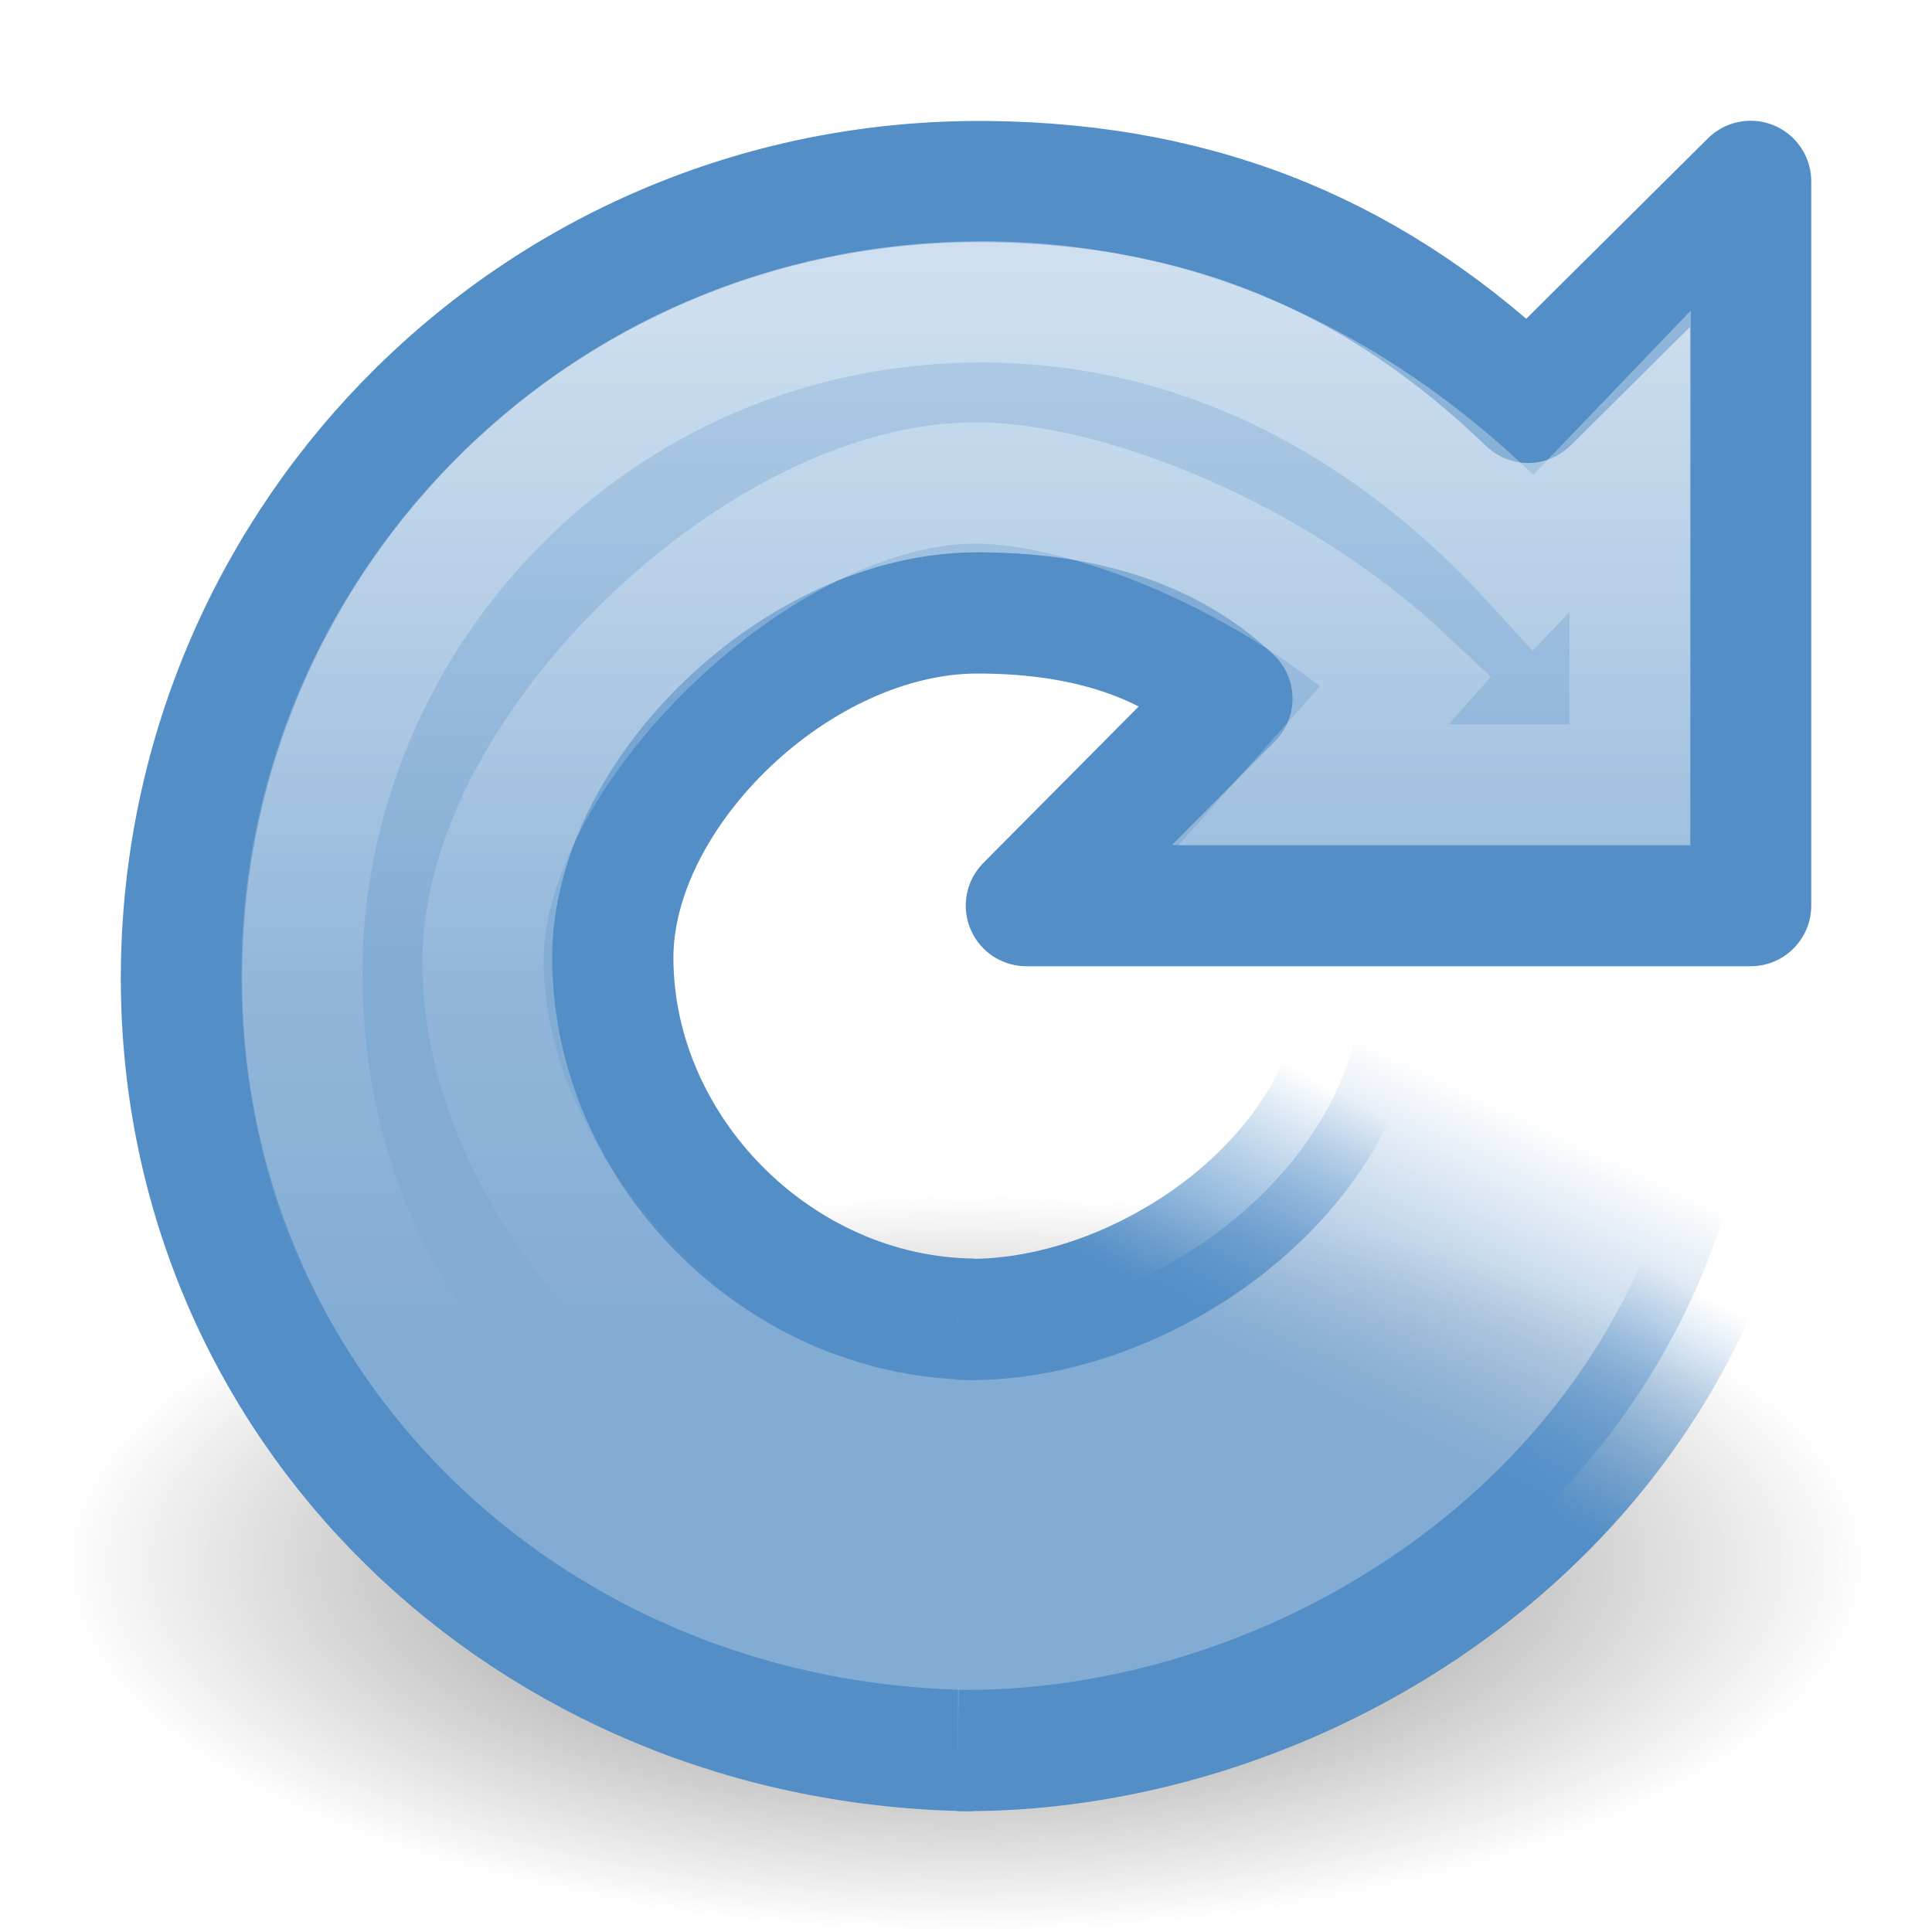
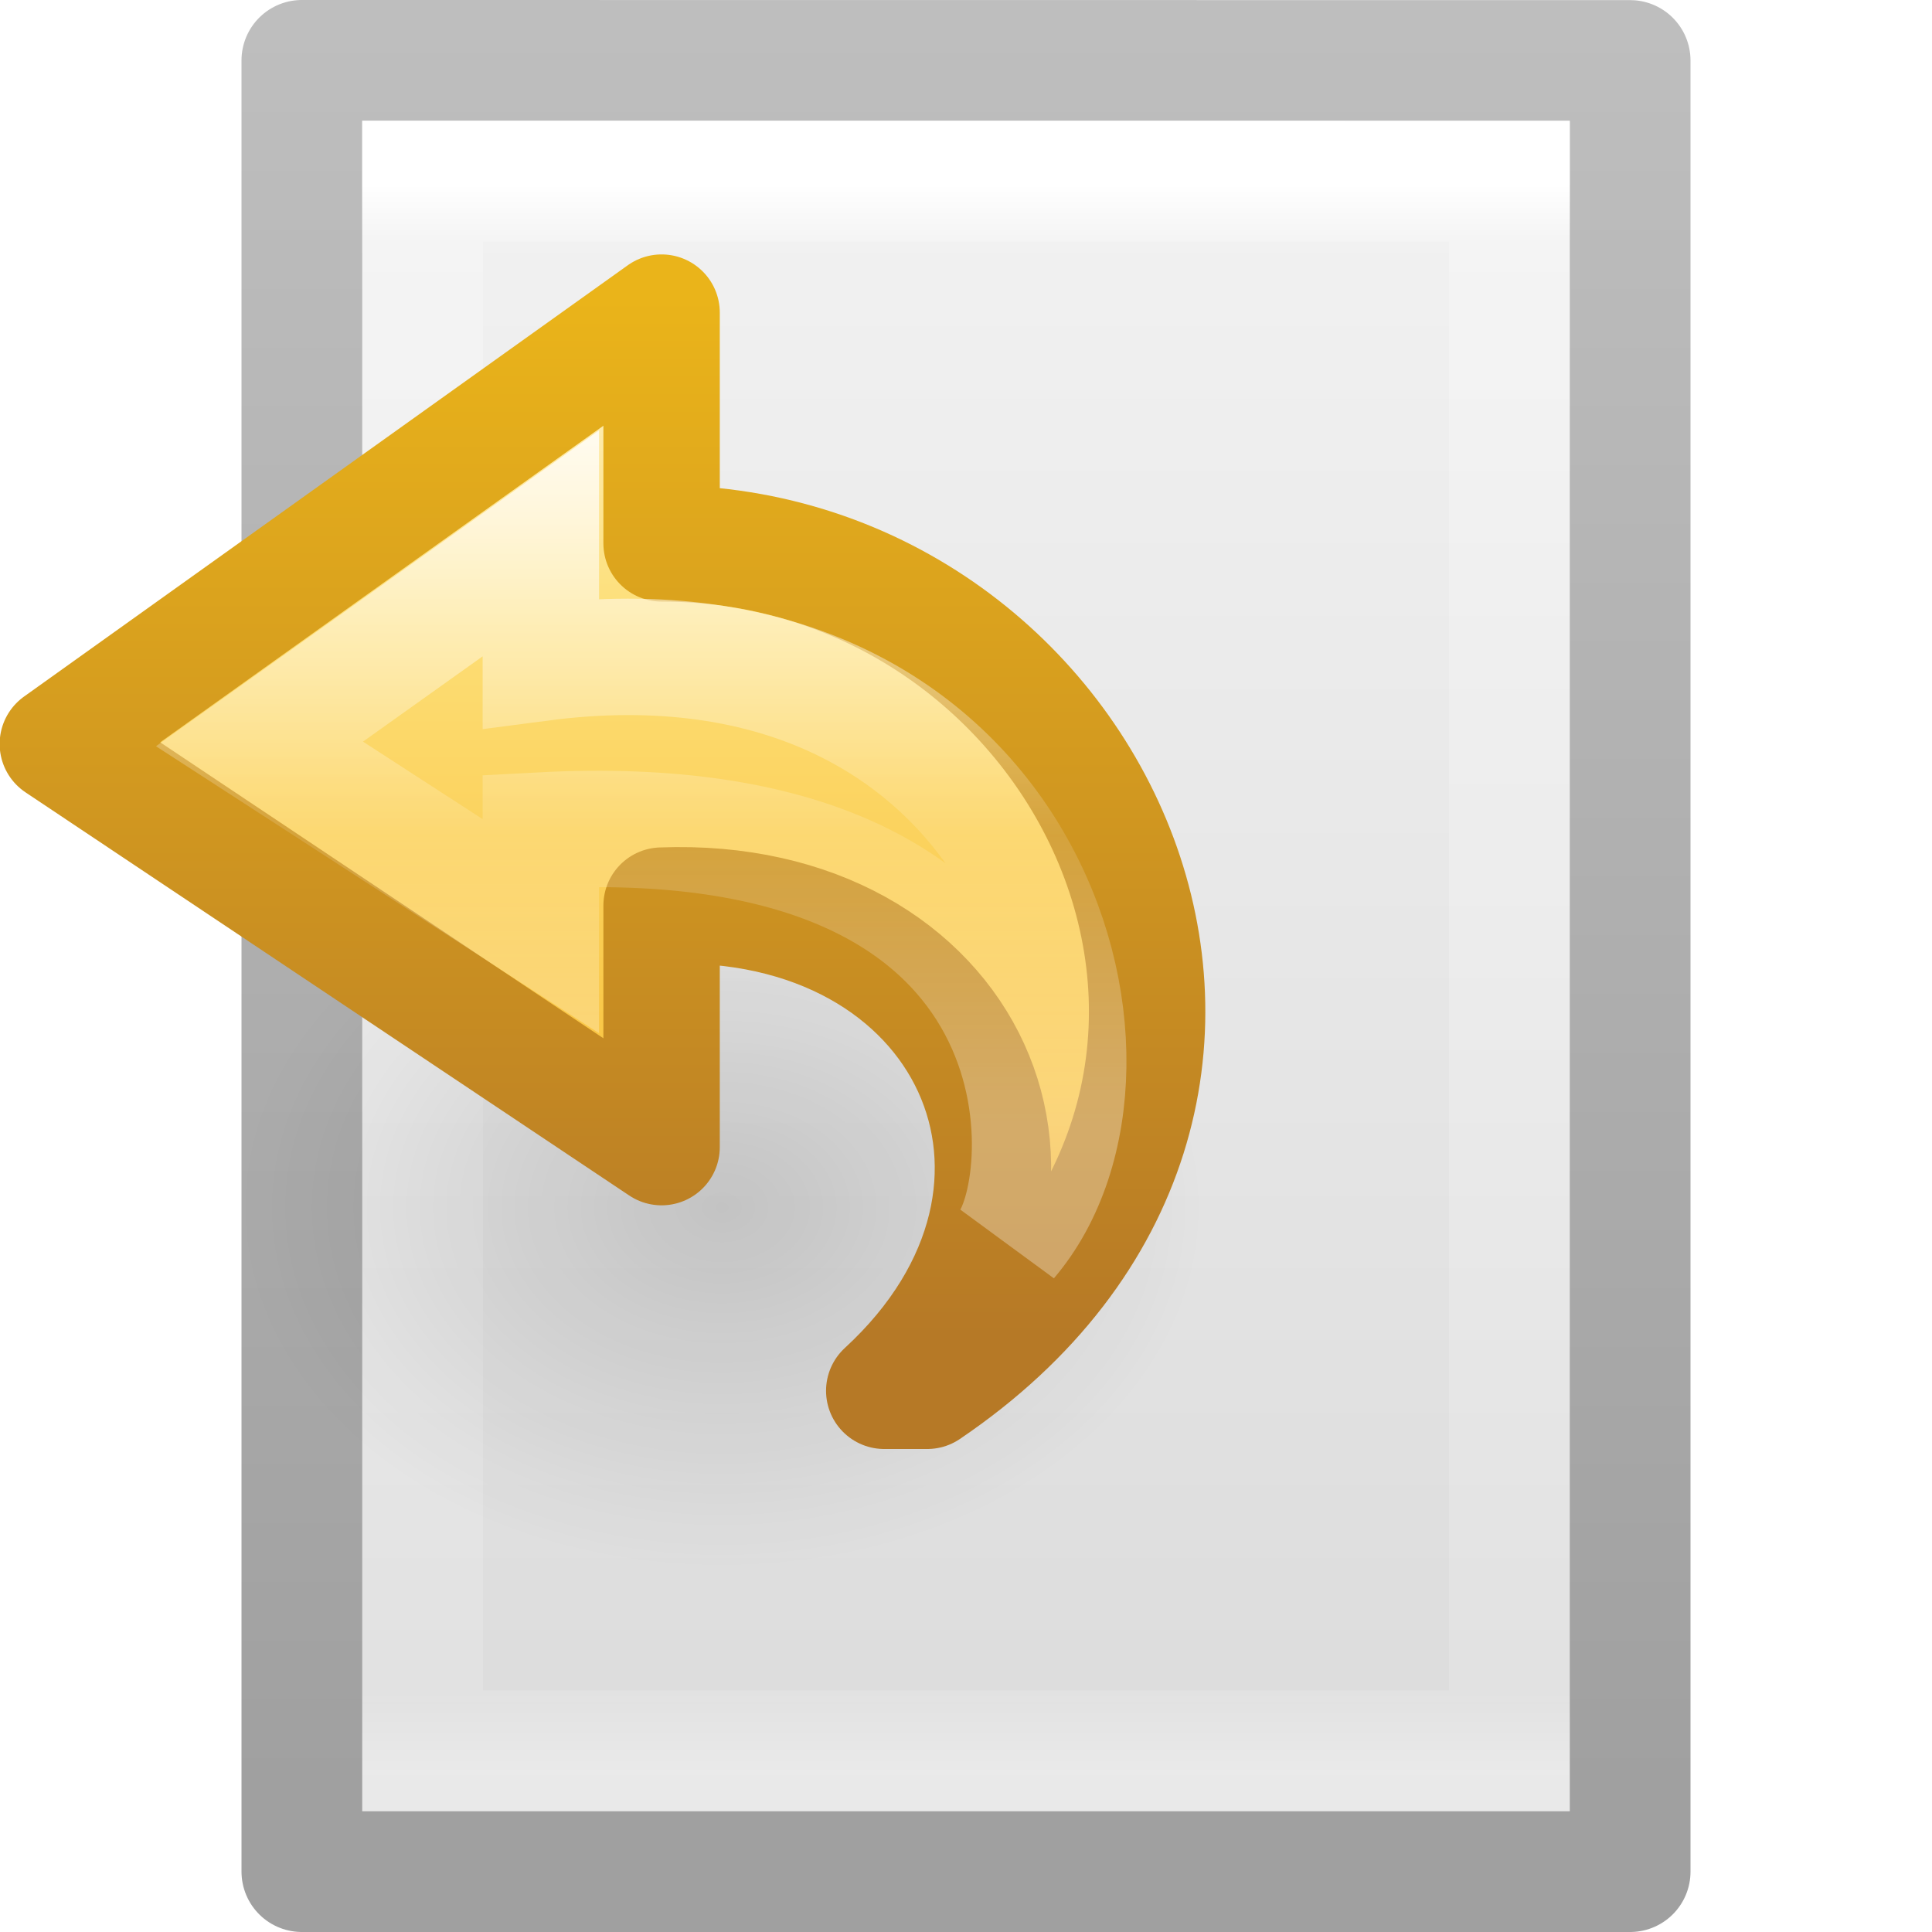
- <svg xmlns="http://www.w3.org/2000/svg" xmlns:xlink="http://www.w3.org/1999/xlink" width="16px" height="16px" id="svg2473" version="1.1">
-   <defs id="defs2475">
-     <linearGradient id="linearGradient8838">
-       <stop style="stop-color:#000000;stop-opacity:1;" offset="0" id="stop8840" />
-       <stop style="stop-color:#000000;stop-opacity:0;" offset="1" id="stop8842" />
+ <svg xmlns="http://www.w3.org/2000/svg" xmlns:xlink="http://www.w3.org/1999/xlink" width="16px" height="16px" id="svg3926" version="1.1">
+   <defs id="defs3928">
+     <linearGradient xlink:href="#linearGradient4087" id="linearGradient3107" gradientUnits="userSpaceOnUse" gradientTransform="matrix(0,-0.3060607,-0.3276918,0,11.46134,15.54281)" x1="38.941" y1="15.991" x2="20.576" y2="15.991" />
+     <linearGradient id="linearGradient4087">
+       <stop id="stop4089" style="stop-color:#ffffff;stop-opacity:1;" offset="0" />
+       <stop offset="0.512" style="stop-color:#ffffff;stop-opacity:0.235;" id="stop4091" />
+       <stop id="stop4093" style="stop-color:#ffffff;stop-opacity:0.157;" offset="0.585" />
+       <stop id="stop4095" style="stop-color:#ffffff;stop-opacity:0.392;" offset="1" />
    </linearGradient>
-     <radialGradient xlink:href="#linearGradient8838" id="radialGradient2484" gradientUnits="userSpaceOnUse" gradientTransform="matrix(1,0,0,0.341176,0,3.047059)" cx="62.625" cy="4.625" fx="62.625" fy="4.625" r="10.625" />
-     <linearGradient id="linearGradient3533">
-       <stop id="stop3535" style="stop-color:#b0cce6;stop-opacity:1;" offset="0" />
-       <stop id="stop3545" style="stop-color:#83acd5;stop-opacity:1;" offset="1" />
+     <linearGradient xlink:href="#linearGradient3846" id="linearGradient3110" gradientUnits="userSpaceOnUse" gradientTransform="matrix(-0.2796181,0,0,0.2611604,11.95984,1.413744)" x1="23.732" y1="4.418" x2="23.732" y2="42.04" />
+     <linearGradient id="linearGradient3846">
+       <stop id="stop3848" style="stop-color:#fff3cb;stop-opacity:1" offset="0" />
+       <stop id="stop3850" style="stop-color:#fdde76;stop-opacity:1" offset="0.262" />
+       <stop id="stop3852" style="stop-color:#f9c440;stop-opacity:1" offset="0.661" />
+       <stop id="stop3854" style="stop-color:#e48b20;stop-opacity:1" offset="1" />
    </linearGradient>
-     <linearGradient xlink:href="#linearGradient3533" id="linearGradient2510" gradientUnits="userSpaceOnUse" gradientTransform="matrix(0.3167426,0,0,0.310739,0.1976422,0.982695)" x1="15.373" y1="5.047" x2="15.373" y2="22.6" />
-     <linearGradient id="linearGradient3266">
-       <stop style="stop-color:#538ec6;stop-opacity:1" offset="0" id="stop3268" />
-       <stop style="stop-color:#3f84c5;stop-opacity:0" offset="1" id="stop3270" />
+     <linearGradient xlink:href="#linearGradient3856" id="linearGradient3112" gradientUnits="userSpaceOnUse" gradientTransform="matrix(-0.2796181,0,0,0.2611604,11.95984,1.413744)" x1="35.998" y1="37.039" x2="35.998" y2="4.004" />
+     <linearGradient id="linearGradient3856">
+       <stop id="stop3858" style="stop-color:#b67926;stop-opacity:1" offset="0" />
+       <stop id="stop3860" style="stop-color:#eab41a;stop-opacity:1" offset="1" />
    </linearGradient>
-     <linearGradient xlink:href="#linearGradient3266" id="linearGradient2507" gradientUnits="userSpaceOnUse" gradientTransform="matrix(0.331888,0,0,0.3255973,0.1027236,4.0209649e-2)" x1="33.687" y1="35.774" x2="37.04" y2="29.857" />
-     <linearGradient id="linearGradient3276">
-       <stop style="stop-color:#83acd5;stop-opacity:1;" offset="0" id="stop3278" />
-       <stop style="stop-color:#83acd5;stop-opacity:0;" offset="1" id="stop3280" />
+     <radialGradient xlink:href="#linearGradient8662" id="radialGradient3102" gradientUnits="userSpaceOnUse" gradientTransform="matrix(1,0,0,0.536723,0,16.87306)" cx="24.837" cy="36.421" fx="24.837" fy="36.421" r="15.645" />
+     <linearGradient id="linearGradient8662">
+       <stop style="stop-color:#000000;stop-opacity:1;" offset="0" id="stop8664" />
+       <stop style="stop-color:#000000;stop-opacity:0;" offset="1" id="stop8666" />
    </linearGradient>
-     <linearGradient xlink:href="#linearGradient3276" id="linearGradient2505" gradientUnits="userSpaceOnUse" gradientTransform="matrix(0.331888,0,0,0.3255973,0.1027236,4.0209649e-2)" x1="31.226" y1="34.601" x2="34.966" y2="26.843" />
-     <linearGradient id="linearGradient4873">
-       <stop id="stop4875" offset="0" style="stop-color:#ffffff;stop-opacity:1;" />
-       <stop id="stop4877" offset="1" style="stop-color:#ffffff;stop-opacity:0;" />
+     <linearGradient xlink:href="#linearGradient3977" id="linearGradient3988" gradientUnits="userSpaceOnUse" gradientTransform="matrix(0.2432432,0,0,0.3513513,2.162164,-0.432428)" x1="24" y1="5.564" x2="24" y2="43" />
+     <linearGradient id="linearGradient3977">
+       <stop offset="0" style="stop-color:#ffffff;stop-opacity:1;" id="stop3979" />
+       <stop id="stop3981" style="stop-color:#ffffff;stop-opacity:0.235;" offset="0.036" />
+       <stop offset="0.951" style="stop-color:#ffffff;stop-opacity:0.157;" id="stop3983" />
+       <stop offset="1" style="stop-color:#ffffff;stop-opacity:0.392;" id="stop3985" />
    </linearGradient>
-     <linearGradient xlink:href="#linearGradient4873" id="linearGradient2471" gradientUnits="userSpaceOnUse" gradientTransform="matrix(0.3167426,0,0,0.310739,0.1976422,0.982695)" x1="21.629" y1="2.11" x2="21.629" y2="32.628" />
+     <linearGradient id="linearGradient3600">
+       <stop id="stop3602" style="stop-color:#f4f4f4;stop-opacity:1" offset="0" />
+       <stop id="stop3604" style="stop-color:#dbdbdb;stop-opacity:1" offset="1" />
+     </linearGradient>
+     <linearGradient id="linearGradient3104">
+       <stop id="stop3106" style="stop-color:#a0a0a0;stop-opacity:1;" offset="0" />
+       <stop id="stop3108" style="stop-color:#bebebe;stop-opacity:1;" offset="1" />
+     </linearGradient>
+     <linearGradient y2="47.013" x2="25.132" y1="0.985" x1="25.132" gradientTransform="matrix(0.3142871,0,0,0.3259265,0.457108,-0.322238)" gradientUnits="userSpaceOnUse" id="linearGradient3922" xlink:href="#linearGradient3600" />
+     <linearGradient y2="2.906" x2="-51.786" y1="50.786" x1="-51.786" gradientTransform="matrix(0.2537859,0,0,0.3050187,19.12898,-0.685477)" gradientUnits="userSpaceOnUse" id="linearGradient3924" xlink:href="#linearGradient3104" />
  </defs>
  <g id="layer1">
-     <path transform="matrix(0.7058824,0,0,0.8417457,-36.20589,9.055598)" d="M 73.25,4.625 A 10.625,3.625 0 1 1 52,4.625 A 10.625,3.625 0 1 1 73.25,4.625 z" id="path8836" style="opacity:0.56;fill:url(#radialGradient2484);fill-opacity:1;fill-rule:evenodd;stroke:none;stroke-width:1;stroke-linecap:butt;stroke-linejoin:round;marker:none;marker-start:none;marker-mid:none;marker-end:none;stroke-miterlimit:4;stroke-dasharray:none;stroke-dashoffset:0;stroke-opacity:1;visibility:visible;display:inline;overflow:visible" />
-     <path id="path3372" style="fill:url(#linearGradient2510);fill-opacity:1;stroke:#538ec6;stroke-width:1.004;stroke-linecap:butt;stroke-linejoin:round;stroke-miterlimit:4;stroke-dasharray:none;stroke-opacity:1" d="M 8.064,10.925 C 6.44,10.908 5.075,9.518 5.075,7.931 C 5.075,6.566 6.608,5.076 8.094,5.076 C 8.878,5.076 9.638,5.253 10.202,5.786 L 8.5,7.5 L 14.498,7.5 C 14.498,7.5 14.498,1.502 14.498,1.502 L 12.655,3.332 C 11.425,2.145 10.002,1.524 8.186,1.504 C 4.49,1.464 1.543,4.417 1.503,8.026 C 1.462,11.635 4.369,14.458 8.064,14.498" />
-     <path id="path3453" style="fill:url(#linearGradient2505);fill-opacity:1;stroke:url(#linearGradient2507);stroke-width:1.004;stroke-linecap:butt;stroke-linejoin:miter;stroke-miterlimit:4;stroke-dasharray:none;stroke-opacity:1" d="M 7.934,14.497 C 11.024,14.531 14.571,12.188 14.565,8.14 L 11.293,8.115 C 11.233,9.766 9.401,10.987 7.934,10.925" />
-     <path id="path3370" style="opacity:0.4;fill:none;fill-opacity:1;stroke:url(#linearGradient2471);stroke-width:1.004;stroke-linecap:butt;stroke-linejoin:miter;stroke-miterlimit:4;stroke-dasharray:none;stroke-opacity:1" d="M 7.932,12 C 6.132,11.974 4.002,10.006 4,7.96 C 3.998,6.203 6.312,3.974 8.112,4 C 8.999,4.013 10.535,4.59 11.647,5.636 L 10.877,6.5 L 13.5,6.5 C 13.5,6.5 13.5,3.821 13.5,3.821 L 12.701,4.654 C 11.526,3.368 9.969,2.5 8.13,2.5 C 4.917,2.5 2.5,5.108 2.5,8.061 C 2.5,11.48 5.311,13.5 8.097,13.5" />
+     <path style="fill:url(#linearGradient3922);fill-opacity:1;stroke:url(#linearGradient3924);stroke-width:1;stroke-linecap:butt;stroke-linejoin:round;stroke-miterlimit:4;stroke-opacity:1;stroke-dasharray:none;stroke-dashoffset:0;display:inline" id="path4160" d="m 2.5,0.5 c 2.521,0 11,9.54e-4 11,9.54e-4 l 1.3e-5,14.999 c 0,0 -7.333,0 -11,0 0,-5 0,-10 0,-15 z" />
+     <path style="fill:none;stroke:url(#linearGradient3988);stroke-width:1;stroke-linecap:round;stroke-linejoin:miter;stroke-miterlimit:4;stroke-opacity:1;stroke-dasharray:none;stroke-dashoffset:0" d="m 12.5,14.5 -9,0 0,-13 L 12.5,1.5 z" id="rect6741-1" />
+     <path transform="matrix(0.255677,0,0,-0.357275,-0.3709572,23.01234)" d="m 40.482,36.421 a 15.645,8.397 0 1 1 -31.289,0 15.645,8.397 0 1 1 31.289,0 z" id="path3501" style="opacity:0.141;fill:url(#radialGradient3102);fill-opacity:1;fill-rule:evenodd;stroke:none;stroke-width:1;marker:none;visibility:visible;display:inline;overflow:visible" />
+     <path style="fill:url(#linearGradient3110);fill-opacity:1;fill-rule:nonzero;stroke:url(#linearGradient3112);stroke-width:0.964;stroke-linecap:butt;stroke-linejoin:round;stroke-miterlimit:7;stroke-opacity:1;stroke-dasharray:none;stroke-dashoffset:0;marker:none;visibility:visible;display:block;overflow:visible" d="M 7.679,11.518 C 11.23,9.113 9.097,4.5 5.479,4.5 l 0,-1.911 L 0.479,6.161 5.479,9.5 l 0,-2 C 8.032,7.401 9.147,9.84 7.323,11.518 z" id="path3503" />
+     <path id="path3505" d="M 8.361,10.274 C 9.614,8.803 8.486,4.964 4.479,5.489 l 0,-0.989 -2.33,1.661 2.33,1.509 0,-0.792 C 8.876,6.643 8.735,9.679 8.361,10.274 z" style="opacity:0.8;fill:none;stroke:url(#linearGradient3107);stroke-width:0.964;stroke-linecap:butt;stroke-linejoin:miter;stroke-miterlimit:7;stroke-opacity:1;stroke-dasharray:none;stroke-dashoffset:0;marker:none;visibility:visible;display:block;overflow:visible" />
  </g>
</svg>
